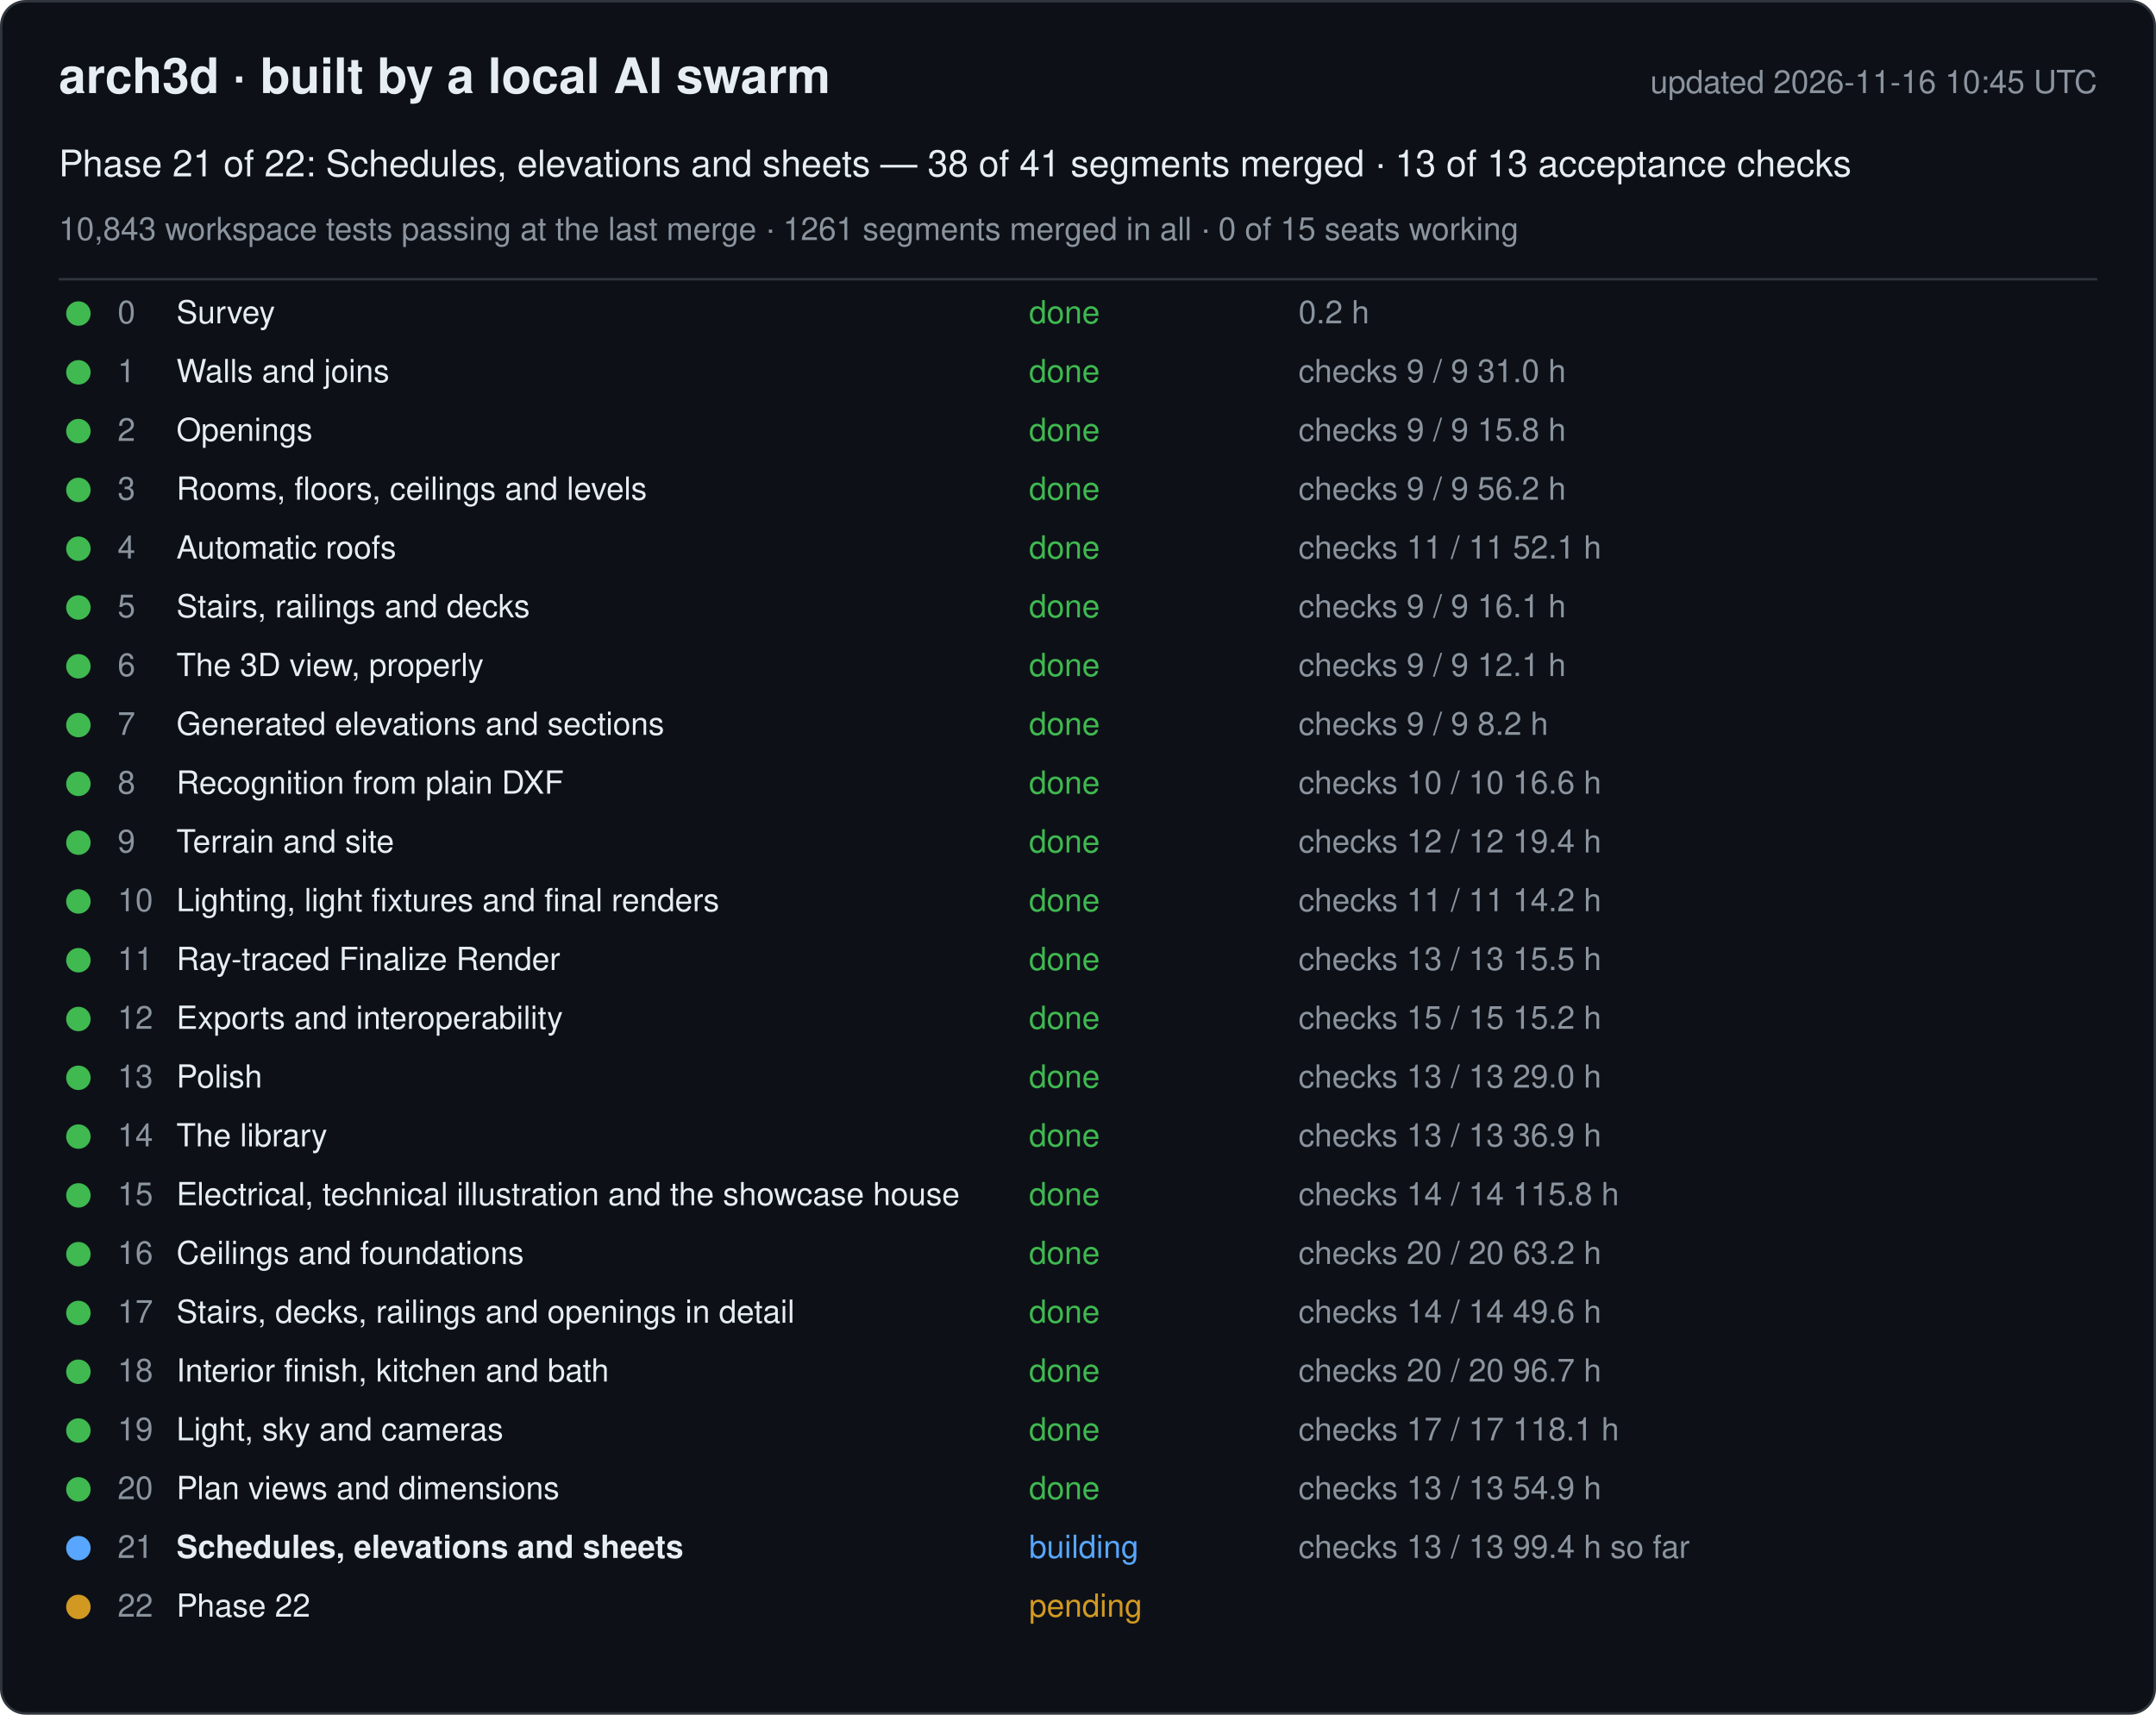
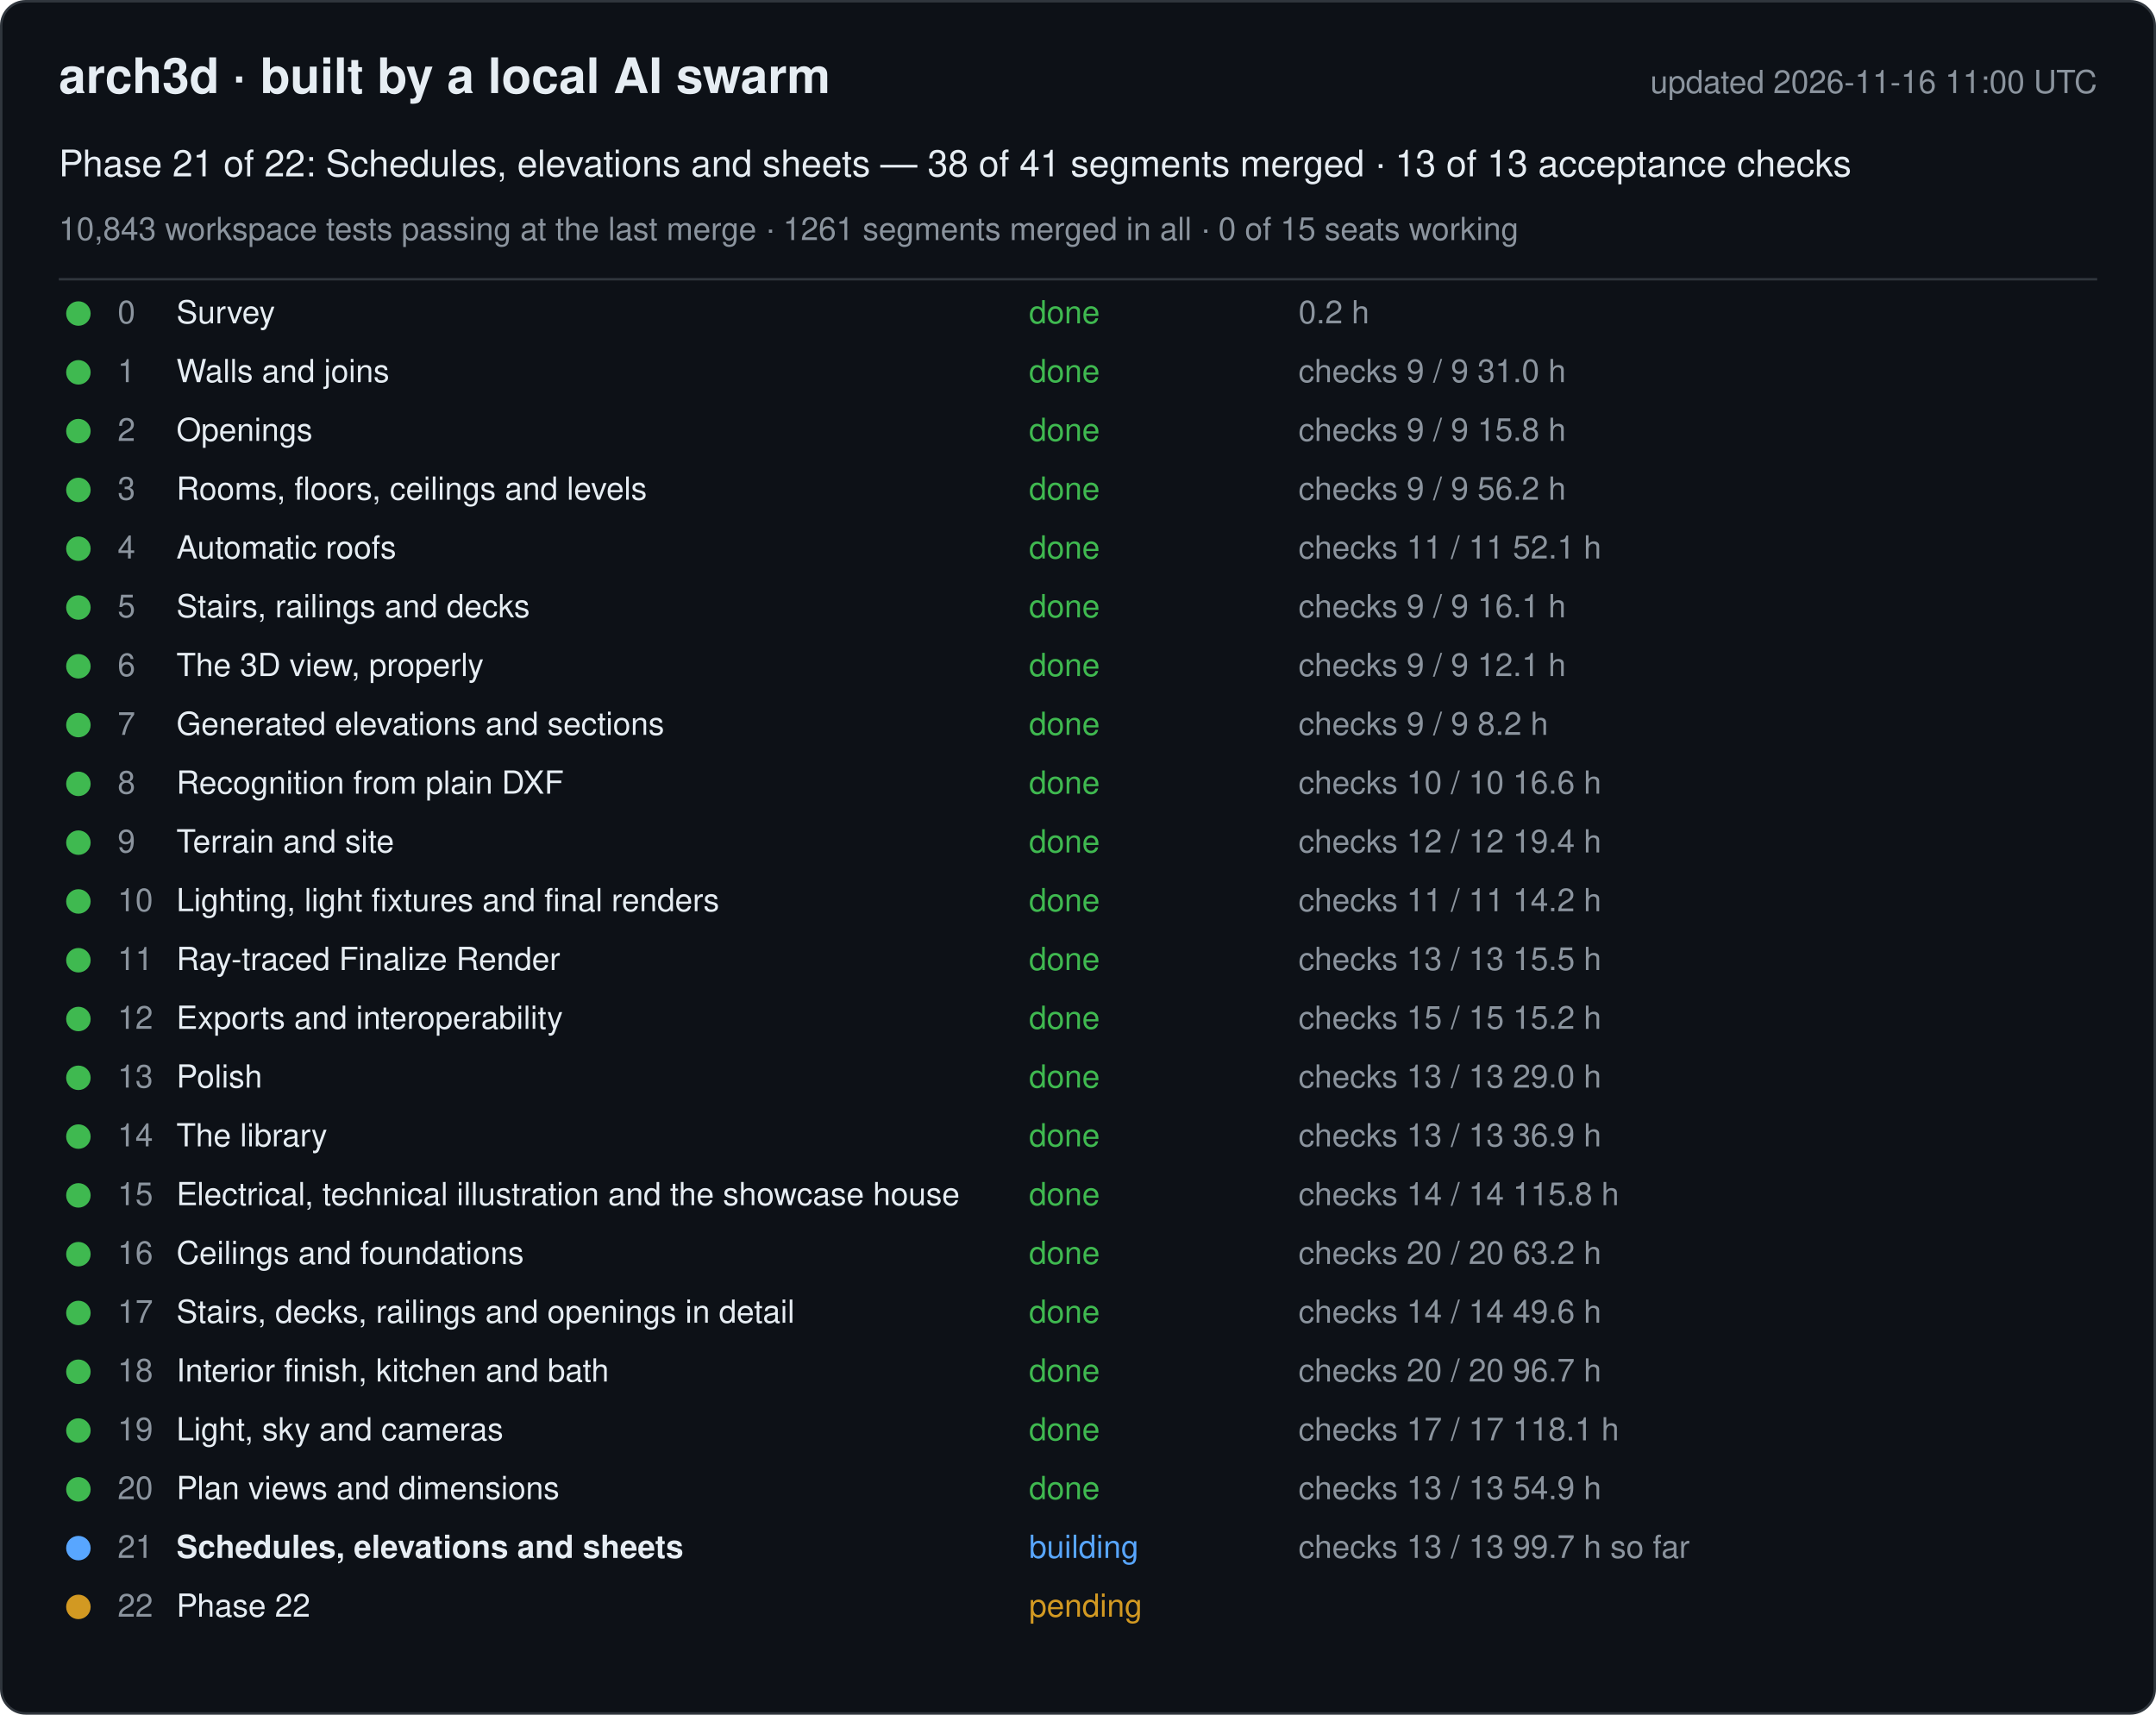
<svg xmlns="http://www.w3.org/2000/svg" width="880" height="700" viewBox="0 0 880 700" font-family="-apple-system, Segoe UI, Helvetica, Arial, sans-serif">
  <rect x="0.5" y="0.5" width="879" height="699" rx="10" fill="#0d1117" stroke="#30363d" />
  <text x="24" y="38" font-size="20" font-weight="600" fill="#e6edf3">arch3d · built by a local AI swarm</text>
-   <text x="856" y="38" font-size="13" fill="#8b949e" text-anchor="end">updated 2026-11-16 10:45 UTC</text>
+   <text x="856" y="38" font-size="13" fill="#8b949e" text-anchor="end">updated 2026-11-16 11:00 UTC</text>
  <text x="24" y="72" font-size="15" fill="#e6edf3">Phase 21 of 22: Schedules, elevations and sheets — 38 of 41 segments merged · 13 of 13 acceptance checks</text>
  <text x="24" y="98" font-size="13" fill="#8b949e">10,843 workspace tests passing at the last merge · 1261 segments merged in all · 0 of 15 seats working</text>
  <line x1="24" y1="114" x2="856" y2="114" stroke="#30363d" />
  <g data-phase="0">
    <circle cx="32" cy="128" r="5" fill="#3fb950" />
    <text x="48" y="132" font-size="13" fill="#8b949e">0</text>
    <text x="72" y="132" font-size="13" fill="#e6edf3">Survey</text>
    <text x="420" y="132" font-size="13" fill="#3fb950">done</text>
    <text x="530" y="132" font-size="13" fill="#8b949e">0.2 h</text>
  </g>
  <g data-phase="1">
    <circle cx="32" cy="152" r="5" fill="#3fb950" />
    <text x="48" y="156" font-size="13" fill="#8b949e">1</text>
    <text x="72" y="156" font-size="13" fill="#e6edf3">Walls and joins</text>
    <text x="420" y="156" font-size="13" fill="#3fb950">done</text>
    <text x="530" y="156" font-size="13" fill="#8b949e">checks 9 / 9   31.0 h</text>
  </g>
  <g data-phase="2">
    <circle cx="32" cy="176" r="5" fill="#3fb950" />
    <text x="48" y="180" font-size="13" fill="#8b949e">2</text>
    <text x="72" y="180" font-size="13" fill="#e6edf3">Openings</text>
    <text x="420" y="180" font-size="13" fill="#3fb950">done</text>
    <text x="530" y="180" font-size="13" fill="#8b949e">checks 9 / 9   15.8 h</text>
  </g>
  <g data-phase="3">
    <circle cx="32" cy="200" r="5" fill="#3fb950" />
    <text x="48" y="204" font-size="13" fill="#8b949e">3</text>
    <text x="72" y="204" font-size="13" fill="#e6edf3">Rooms, floors, ceilings and levels</text>
    <text x="420" y="204" font-size="13" fill="#3fb950">done</text>
    <text x="530" y="204" font-size="13" fill="#8b949e">checks 9 / 9   56.2 h</text>
  </g>
  <g data-phase="4">
    <circle cx="32" cy="224" r="5" fill="#3fb950" />
    <text x="48" y="228" font-size="13" fill="#8b949e">4</text>
    <text x="72" y="228" font-size="13" fill="#e6edf3">Automatic roofs</text>
    <text x="420" y="228" font-size="13" fill="#3fb950">done</text>
    <text x="530" y="228" font-size="13" fill="#8b949e">checks 11 / 11   52.1 h</text>
  </g>
  <g data-phase="5">
    <circle cx="32" cy="248" r="5" fill="#3fb950" />
    <text x="48" y="252" font-size="13" fill="#8b949e">5</text>
    <text x="72" y="252" font-size="13" fill="#e6edf3">Stairs, railings and decks</text>
    <text x="420" y="252" font-size="13" fill="#3fb950">done</text>
    <text x="530" y="252" font-size="13" fill="#8b949e">checks 9 / 9   16.1 h</text>
  </g>
  <g data-phase="6">
    <circle cx="32" cy="272" r="5" fill="#3fb950" />
    <text x="48" y="276" font-size="13" fill="#8b949e">6</text>
    <text x="72" y="276" font-size="13" fill="#e6edf3">The 3D view, properly</text>
    <text x="420" y="276" font-size="13" fill="#3fb950">done</text>
    <text x="530" y="276" font-size="13" fill="#8b949e">checks 9 / 9   12.1 h</text>
  </g>
  <g data-phase="7">
    <circle cx="32" cy="296" r="5" fill="#3fb950" />
    <text x="48" y="300" font-size="13" fill="#8b949e">7</text>
    <text x="72" y="300" font-size="13" fill="#e6edf3">Generated elevations and sections</text>
    <text x="420" y="300" font-size="13" fill="#3fb950">done</text>
    <text x="530" y="300" font-size="13" fill="#8b949e">checks 9 / 9   8.2 h</text>
  </g>
  <g data-phase="8">
    <circle cx="32" cy="320" r="5" fill="#3fb950" />
    <text x="48" y="324" font-size="13" fill="#8b949e">8</text>
    <text x="72" y="324" font-size="13" fill="#e6edf3">Recognition from plain DXF</text>
    <text x="420" y="324" font-size="13" fill="#3fb950">done</text>
    <text x="530" y="324" font-size="13" fill="#8b949e">checks 10 / 10   16.6 h</text>
  </g>
  <g data-phase="9">
    <circle cx="32" cy="344" r="5" fill="#3fb950" />
    <text x="48" y="348" font-size="13" fill="#8b949e">9</text>
    <text x="72" y="348" font-size="13" fill="#e6edf3">Terrain and site</text>
    <text x="420" y="348" font-size="13" fill="#3fb950">done</text>
    <text x="530" y="348" font-size="13" fill="#8b949e">checks 12 / 12   19.4 h</text>
  </g>
  <g data-phase="10">
    <circle cx="32" cy="368" r="5" fill="#3fb950" />
    <text x="48" y="372" font-size="13" fill="#8b949e">10</text>
    <text x="72" y="372" font-size="13" fill="#e6edf3">Lighting, light fixtures and final renders</text>
    <text x="420" y="372" font-size="13" fill="#3fb950">done</text>
    <text x="530" y="372" font-size="13" fill="#8b949e">checks 11 / 11   14.2 h</text>
  </g>
  <g data-phase="11">
    <circle cx="32" cy="392" r="5" fill="#3fb950" />
    <text x="48" y="396" font-size="13" fill="#8b949e">11</text>
    <text x="72" y="396" font-size="13" fill="#e6edf3">Ray-traced Finalize Render</text>
    <text x="420" y="396" font-size="13" fill="#3fb950">done</text>
    <text x="530" y="396" font-size="13" fill="#8b949e">checks 13 / 13   15.5 h</text>
  </g>
  <g data-phase="12">
    <circle cx="32" cy="416" r="5" fill="#3fb950" />
    <text x="48" y="420" font-size="13" fill="#8b949e">12</text>
    <text x="72" y="420" font-size="13" fill="#e6edf3">Exports and interoperability</text>
    <text x="420" y="420" font-size="13" fill="#3fb950">done</text>
    <text x="530" y="420" font-size="13" fill="#8b949e">checks 15 / 15   15.2 h</text>
  </g>
  <g data-phase="13">
    <circle cx="32" cy="440" r="5" fill="#3fb950" />
    <text x="48" y="444" font-size="13" fill="#8b949e">13</text>
    <text x="72" y="444" font-size="13" fill="#e6edf3">Polish</text>
    <text x="420" y="444" font-size="13" fill="#3fb950">done</text>
    <text x="530" y="444" font-size="13" fill="#8b949e">checks 13 / 13   29.0 h</text>
  </g>
  <g data-phase="14">
    <circle cx="32" cy="464" r="5" fill="#3fb950" />
    <text x="48" y="468" font-size="13" fill="#8b949e">14</text>
    <text x="72" y="468" font-size="13" fill="#e6edf3">The library</text>
    <text x="420" y="468" font-size="13" fill="#3fb950">done</text>
    <text x="530" y="468" font-size="13" fill="#8b949e">checks 13 / 13   36.9 h</text>
  </g>
  <g data-phase="15">
    <circle cx="32" cy="488" r="5" fill="#3fb950" />
    <text x="48" y="492" font-size="13" fill="#8b949e">15</text>
    <text x="72" y="492" font-size="13" fill="#e6edf3">Electrical, technical illustration and the showcase house</text>
    <text x="420" y="492" font-size="13" fill="#3fb950">done</text>
    <text x="530" y="492" font-size="13" fill="#8b949e">checks 14 / 14   115.8 h</text>
  </g>
  <g data-phase="16">
    <circle cx="32" cy="512" r="5" fill="#3fb950" />
    <text x="48" y="516" font-size="13" fill="#8b949e">16</text>
    <text x="72" y="516" font-size="13" fill="#e6edf3">Ceilings and foundations</text>
    <text x="420" y="516" font-size="13" fill="#3fb950">done</text>
    <text x="530" y="516" font-size="13" fill="#8b949e">checks 20 / 20   63.2 h</text>
  </g>
  <g data-phase="17">
    <circle cx="32" cy="536" r="5" fill="#3fb950" />
    <text x="48" y="540" font-size="13" fill="#8b949e">17</text>
    <text x="72" y="540" font-size="13" fill="#e6edf3">Stairs, decks, railings and openings in detail</text>
    <text x="420" y="540" font-size="13" fill="#3fb950">done</text>
    <text x="530" y="540" font-size="13" fill="#8b949e">checks 14 / 14   49.6 h</text>
  </g>
  <g data-phase="18">
    <circle cx="32" cy="560" r="5" fill="#3fb950" />
    <text x="48" y="564" font-size="13" fill="#8b949e">18</text>
    <text x="72" y="564" font-size="13" fill="#e6edf3">Interior finish, kitchen and bath</text>
    <text x="420" y="564" font-size="13" fill="#3fb950">done</text>
    <text x="530" y="564" font-size="13" fill="#8b949e">checks 20 / 20   96.7 h</text>
  </g>
  <g data-phase="19">
    <circle cx="32" cy="584" r="5" fill="#3fb950" />
    <text x="48" y="588" font-size="13" fill="#8b949e">19</text>
    <text x="72" y="588" font-size="13" fill="#e6edf3">Light, sky and cameras</text>
    <text x="420" y="588" font-size="13" fill="#3fb950">done</text>
    <text x="530" y="588" font-size="13" fill="#8b949e">checks 17 / 17   118.1 h</text>
  </g>
  <g data-phase="20">
    <circle cx="32" cy="608" r="5" fill="#3fb950" />
    <text x="48" y="612" font-size="13" fill="#8b949e">20</text>
    <text x="72" y="612" font-size="13" fill="#e6edf3">Plan views and dimensions</text>
    <text x="420" y="612" font-size="13" fill="#3fb950">done</text>
    <text x="530" y="612" font-size="13" fill="#8b949e">checks 13 / 13   54.9 h</text>
  </g>
  <g data-phase="21">
    <circle cx="32" cy="632" r="5" fill="#58a6ff" />
    <text x="48" y="636" font-size="13" fill="#8b949e">21</text>
    <text x="72" y="636" font-size="13" fill="#e6edf3" font-weight="600">Schedules, elevations and sheets</text>
    <text x="420" y="636" font-size="13" fill="#58a6ff">building</text>
-     <text x="530" y="636" font-size="13" fill="#8b949e">checks 13 / 13   99.4 h so far</text>
+     <text x="530" y="636" font-size="13" fill="#8b949e">checks 13 / 13   99.7 h so far</text>
  </g>
  <g data-phase="22">
    <circle cx="32" cy="656" r="5" fill="#d29922" />
    <text x="48" y="660" font-size="13" fill="#8b949e">22</text>
    <text x="72" y="660" font-size="13" fill="#e6edf3">Phase 22</text>
    <text x="420" y="660" font-size="13" fill="#d29922">pending</text>
    <text x="530" y="660" font-size="13" fill="#8b949e" />
  </g>
</svg>
